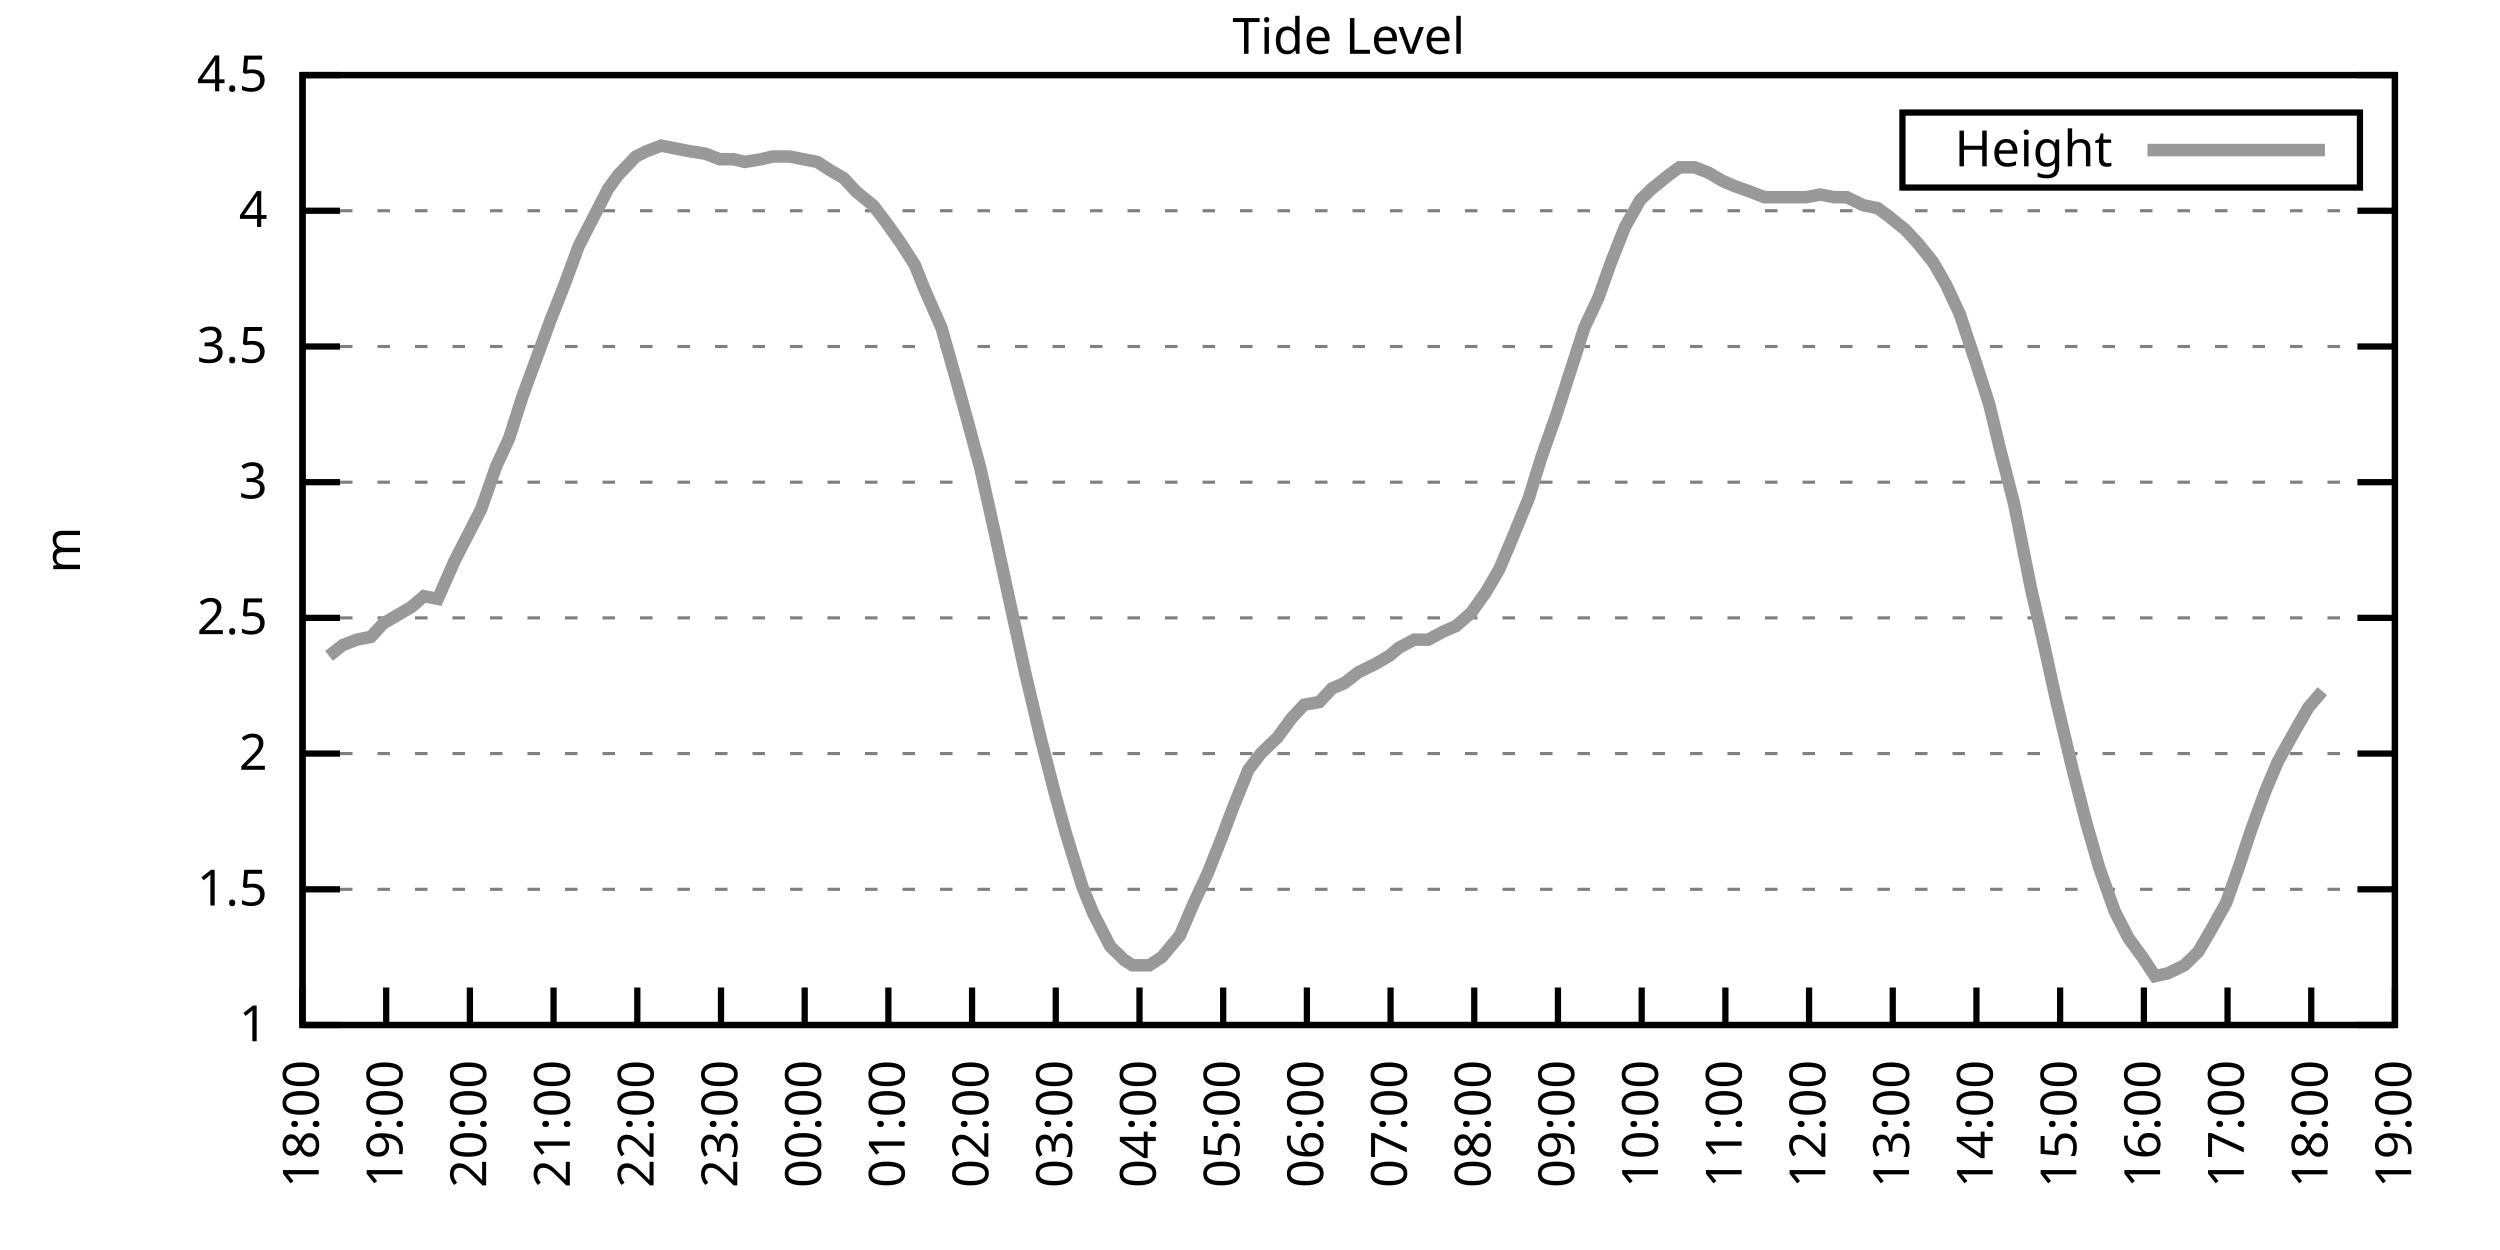
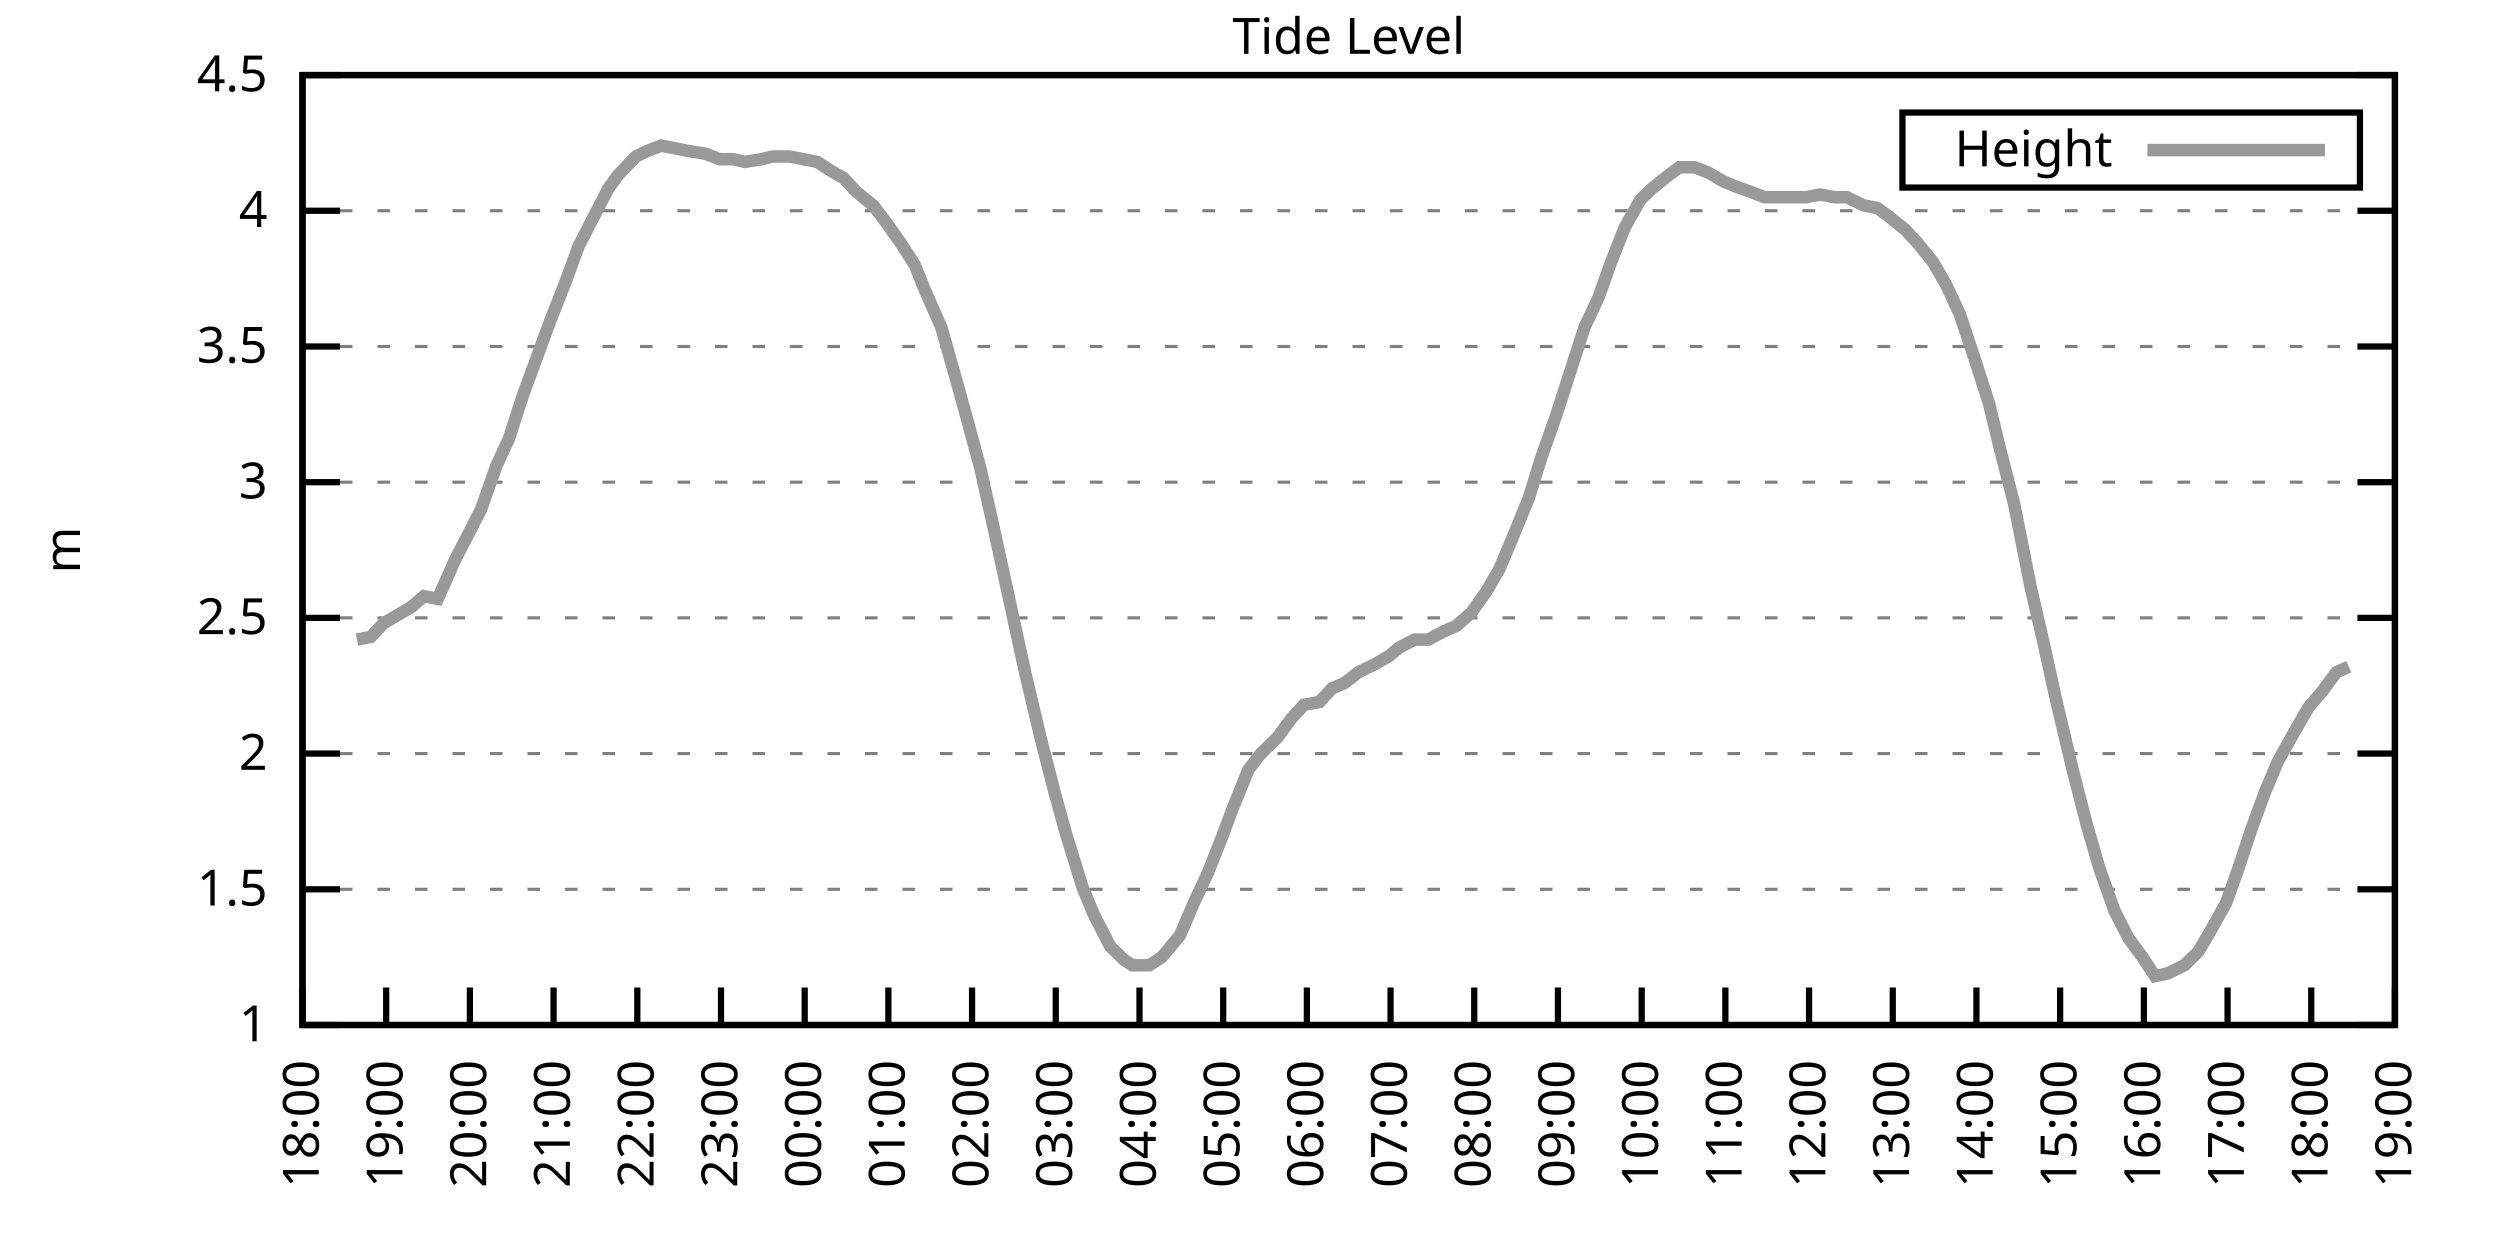
<svg xmlns="http://www.w3.org/2000/svg" xmlns:xlink="http://www.w3.org/1999/xlink" width="400" height="200" viewBox="0 0 400 200">
  <g id="gnuplot_canvas">
    <rect x="0" y="0" width="400" height="200" fill="none" />
    <defs>
      <circle id="gpDot" r="0.5" stroke-width="0.5" stroke="currentColor" />
      <path id="gpPt0" stroke-width="0.333" stroke="currentColor" d="M-1,0 h2 M0,-1 v2" />
      <path id="gpPt1" stroke-width="0.333" stroke="currentColor" d="M-1,-1 L1,1 M1,-1 L-1,1" />
      <path id="gpPt2" stroke-width="0.333" stroke="currentColor" d="M-1,0 L1,0 M0,-1 L0,1 M-1,-1 L1,1 M-1,1 L1,-1" />
      <rect id="gpPt3" stroke-width="0.333" stroke="currentColor" x="-1" y="-1" width="2" height="2" />
      <rect id="gpPt4" stroke-width="0.333" stroke="currentColor" fill="currentColor" x="-1" y="-1" width="2" height="2" />
      <circle id="gpPt5" stroke-width="0.333" stroke="currentColor" cx="0" cy="0" r="1" />
      <use xlink:href="#gpPt5" id="gpPt6" fill="currentColor" stroke="none" />
      <path id="gpPt7" stroke-width="0.333" stroke="currentColor" d="M0,-1.33 L-1.33,0.67 L1.33,0.67 z" />
      <use xlink:href="#gpPt7" id="gpPt8" fill="currentColor" stroke="none" />
      <use xlink:href="#gpPt7" id="gpPt9" stroke="currentColor" transform="rotate(180)" />
      <use xlink:href="#gpPt9" id="gpPt10" fill="currentColor" stroke="none" />
      <use xlink:href="#gpPt3" id="gpPt11" stroke="currentColor" transform="rotate(45)" />
      <use xlink:href="#gpPt11" id="gpPt12" fill="currentColor" stroke="none" />
      <path id="gpPt13" stroke-width="0.333" stroke="currentColor" d="M0,1.330 L1.265,0.411 L0.782,-1.067 L-0.782,-1.076 L-1.265,0.411 z" />
      <use xlink:href="#gpPt13" id="gpPt14" fill="currentColor" stroke="none" />
      <filter id="textbox" filterUnits="objectBoundingBox" x="0" y="0" height="1" width="1">
        <feFlood flood-color="white" flood-opacity="1" result="bgnd" />
        <feComposite in="SourceGraphic" in2="bgnd" operator="atop" />
      </filter>
      <filter id="greybox" filterUnits="objectBoundingBox" x="0" y="0" height="1" width="1">
        <feFlood flood-color="lightgrey" flood-opacity="1" result="grey" />
        <feComposite in="SourceGraphic" in2="grey" operator="atop" />
      </filter>
    </defs>
    <g fill="none" color="white" stroke="currentColor" stroke-width="1.00" stroke-linecap="butt" stroke-linejoin="miter">
</g>
    <g fill="none" color="black" stroke="currentColor" stroke-width="1.00" stroke-linecap="butt" stroke-linejoin="miter">
      <g stroke="none" shape-rendering="crispEdges">
        <polygon fill="rgb(255, 255, 255)" points="48.40,164.00 383.18,164.00 383.18,12.02 48.40,12.02 " />
      </g>
    </g>
    <g fill="none" color="black" stroke="currentColor" stroke-width="1.00" stroke-linecap="butt" stroke-linejoin="miter">
</g>
    <g fill="none" color="black" stroke="black" stroke-width="0.50" stroke-linecap="butt" stroke-linejoin="miter">
</g>
    <g fill="none" color="gray" stroke="currentColor" stroke-width="0.50" stroke-linecap="butt" stroke-linejoin="miter">
      <path stroke="gray" stroke-dasharray="2,4" class="gridline" d="M48.40,164.00 L383.19,164.00  " />
    </g>
    <g fill="none" color="gray" stroke="gray" stroke-width="1.00" stroke-linecap="butt" stroke-linejoin="miter">
</g>
    <g fill="none" color="black" stroke="currentColor" stroke-width="1.00" stroke-linecap="butt" stroke-linejoin="miter">
      <path stroke="black" d="M48.40,164.00 L54.40,164.00 M383.19,164.00 L377.19,164.00  " />
      <g transform="translate(42.80,166.60)" stroke="none" fill="black" font-family="Sans" font-size="8.00" text-anchor="end">
        <text>
          <tspan font-family="Sans"> 1</tspan>
        </text>
      </g>
    </g>
    <g fill="none" color="black" stroke="currentColor" stroke-width="1.00" stroke-linecap="butt" stroke-linejoin="miter">
</g>
    <g fill="none" color="black" stroke="black" stroke-width="0.50" stroke-linecap="butt" stroke-linejoin="miter">
</g>
    <g fill="none" color="gray" stroke="currentColor" stroke-width="0.50" stroke-linecap="butt" stroke-linejoin="miter">
      <path stroke="gray" stroke-dasharray="2,4" class="gridline" d="M48.40,142.29 L383.19,142.29  " />
    </g>
    <g fill="none" color="gray" stroke="gray" stroke-width="1.00" stroke-linecap="butt" stroke-linejoin="miter">
</g>
    <g fill="none" color="black" stroke="currentColor" stroke-width="1.00" stroke-linecap="butt" stroke-linejoin="miter">
      <path stroke="black" d="M48.40,142.29 L54.40,142.29 M383.19,142.29 L377.19,142.29  " />
      <g transform="translate(42.80,144.89)" stroke="none" fill="black" font-family="Sans" font-size="8.00" text-anchor="end">
        <text>
          <tspan font-family="Sans"> 1.5</tspan>
        </text>
      </g>
    </g>
    <g fill="none" color="black" stroke="currentColor" stroke-width="1.00" stroke-linecap="butt" stroke-linejoin="miter">
</g>
    <g fill="none" color="black" stroke="black" stroke-width="0.50" stroke-linecap="butt" stroke-linejoin="miter">
</g>
    <g fill="none" color="gray" stroke="currentColor" stroke-width="0.50" stroke-linecap="butt" stroke-linejoin="miter">
      <path stroke="gray" stroke-dasharray="2,4" class="gridline" d="M48.40,120.57 L383.19,120.57  " />
    </g>
    <g fill="none" color="gray" stroke="gray" stroke-width="1.00" stroke-linecap="butt" stroke-linejoin="miter">
</g>
    <g fill="none" color="black" stroke="currentColor" stroke-width="1.00" stroke-linecap="butt" stroke-linejoin="miter">
      <path stroke="black" d="M48.40,120.57 L54.40,120.57 M383.19,120.57 L377.19,120.57  " />
      <g transform="translate(42.80,123.17)" stroke="none" fill="black" font-family="Sans" font-size="8.00" text-anchor="end">
        <text>
          <tspan font-family="Sans"> 2</tspan>
        </text>
      </g>
    </g>
    <g fill="none" color="black" stroke="currentColor" stroke-width="1.00" stroke-linecap="butt" stroke-linejoin="miter">
</g>
    <g fill="none" color="black" stroke="black" stroke-width="0.50" stroke-linecap="butt" stroke-linejoin="miter">
</g>
    <g fill="none" color="gray" stroke="currentColor" stroke-width="0.50" stroke-linecap="butt" stroke-linejoin="miter">
      <path stroke="gray" stroke-dasharray="2,4" class="gridline" d="M48.40,98.86 L383.19,98.86  " />
    </g>
    <g fill="none" color="gray" stroke="gray" stroke-width="1.00" stroke-linecap="butt" stroke-linejoin="miter">
</g>
    <g fill="none" color="black" stroke="currentColor" stroke-width="1.00" stroke-linecap="butt" stroke-linejoin="miter">
      <path stroke="black" d="M48.40,98.86 L54.40,98.86 M383.19,98.86 L377.19,98.86  " />
      <g transform="translate(42.80,101.46)" stroke="none" fill="black" font-family="Sans" font-size="8.00" text-anchor="end">
        <text>
          <tspan font-family="Sans"> 2.5</tspan>
        </text>
      </g>
    </g>
    <g fill="none" color="black" stroke="currentColor" stroke-width="1.00" stroke-linecap="butt" stroke-linejoin="miter">
</g>
    <g fill="none" color="black" stroke="black" stroke-width="0.50" stroke-linecap="butt" stroke-linejoin="miter">
</g>
    <g fill="none" color="gray" stroke="currentColor" stroke-width="0.50" stroke-linecap="butt" stroke-linejoin="miter">
      <path stroke="gray" stroke-dasharray="2,4" class="gridline" d="M48.40,77.15 L383.19,77.15  " />
    </g>
    <g fill="none" color="gray" stroke="gray" stroke-width="1.00" stroke-linecap="butt" stroke-linejoin="miter">
</g>
    <g fill="none" color="black" stroke="currentColor" stroke-width="1.00" stroke-linecap="butt" stroke-linejoin="miter">
      <path stroke="black" d="M48.40,77.15 L54.40,77.15 M383.19,77.15 L377.19,77.15  " />
      <g transform="translate(42.80,79.75)" stroke="none" fill="black" font-family="Sans" font-size="8.00" text-anchor="end">
        <text>
          <tspan font-family="Sans"> 3</tspan>
        </text>
      </g>
    </g>
    <g fill="none" color="black" stroke="currentColor" stroke-width="1.00" stroke-linecap="butt" stroke-linejoin="miter">
</g>
    <g fill="none" color="black" stroke="black" stroke-width="0.50" stroke-linecap="butt" stroke-linejoin="miter">
</g>
    <g fill="none" color="gray" stroke="currentColor" stroke-width="0.50" stroke-linecap="butt" stroke-linejoin="miter">
      <path stroke="gray" stroke-dasharray="2,4" class="gridline" d="M48.40,55.44 L383.19,55.44  " />
    </g>
    <g fill="none" color="gray" stroke="gray" stroke-width="1.00" stroke-linecap="butt" stroke-linejoin="miter">
</g>
    <g fill="none" color="black" stroke="currentColor" stroke-width="1.00" stroke-linecap="butt" stroke-linejoin="miter">
      <path stroke="black" d="M48.40,55.44 L54.40,55.44 M383.19,55.44 L377.19,55.44  " />
      <g transform="translate(42.80,58.04)" stroke="none" fill="black" font-family="Sans" font-size="8.00" text-anchor="end">
        <text>
          <tspan font-family="Sans"> 3.5</tspan>
        </text>
      </g>
    </g>
    <g fill="none" color="black" stroke="currentColor" stroke-width="1.00" stroke-linecap="butt" stroke-linejoin="miter">
</g>
    <g fill="none" color="black" stroke="black" stroke-width="0.50" stroke-linecap="butt" stroke-linejoin="miter">
</g>
    <g fill="none" color="gray" stroke="currentColor" stroke-width="0.50" stroke-linecap="butt" stroke-linejoin="miter">
      <path stroke="gray" stroke-dasharray="2,4" class="gridline" d="M48.40,33.72 L383.19,33.72  " />
    </g>
    <g fill="none" color="gray" stroke="gray" stroke-width="1.00" stroke-linecap="butt" stroke-linejoin="miter">
</g>
    <g fill="none" color="black" stroke="currentColor" stroke-width="1.00" stroke-linecap="butt" stroke-linejoin="miter">
      <path stroke="black" d="M48.40,33.72 L54.40,33.72 M383.19,33.72 L377.19,33.72  " />
      <g transform="translate(42.80,36.32)" stroke="none" fill="black" font-family="Sans" font-size="8.00" text-anchor="end">
        <text>
          <tspan font-family="Sans"> 4</tspan>
        </text>
      </g>
    </g>
    <g fill="none" color="black" stroke="currentColor" stroke-width="1.00" stroke-linecap="butt" stroke-linejoin="miter">
</g>
    <g fill="none" color="black" stroke="black" stroke-width="0.50" stroke-linecap="butt" stroke-linejoin="miter">
</g>
    <g fill="none" color="gray" stroke="currentColor" stroke-width="0.50" stroke-linecap="butt" stroke-linejoin="miter">
      <path stroke="gray" stroke-dasharray="2,4" class="gridline" d="M48.40,12.01 L383.19,12.01  " />
    </g>
    <g fill="none" color="gray" stroke="gray" stroke-width="1.00" stroke-linecap="butt" stroke-linejoin="miter">
</g>
    <g fill="none" color="black" stroke="currentColor" stroke-width="1.00" stroke-linecap="butt" stroke-linejoin="miter">
      <path stroke="black" d="M48.40,12.01 L54.40,12.01 M383.19,12.01 L377.19,12.01  " />
      <g transform="translate(42.80,14.61)" stroke="none" fill="black" font-family="Sans" font-size="8.00" text-anchor="end">
        <text>
          <tspan font-family="Sans"> 4.5</tspan>
        </text>
      </g>
    </g>
    <g fill="none" color="black" stroke="currentColor" stroke-width="1.00" stroke-linecap="butt" stroke-linejoin="miter">
      <path stroke="black" d="M48.40,164.00 L48.40,158.00  " />
      <g transform="translate(51.00,169.60) rotate(270.00)" stroke="none" fill="black" font-family="Sans" font-size="8.00" text-anchor="end">
        <text>
          <tspan font-family="Sans">18:00</tspan>
        </text>
      </g>
    </g>
    <g fill="none" color="black" stroke="currentColor" stroke-width="1.00" stroke-linecap="butt" stroke-linejoin="miter">
      <path stroke="black" d="M61.79,164.00 L61.79,158.00  " />
      <g transform="translate(64.39,169.60) rotate(270.00)" stroke="none" fill="black" font-family="Sans" font-size="8.00" text-anchor="end">
        <text>
          <tspan font-family="Sans">19:00</tspan>
        </text>
      </g>
    </g>
    <g fill="none" color="black" stroke="currentColor" stroke-width="1.00" stroke-linecap="butt" stroke-linejoin="miter">
      <path stroke="black" d="M75.18,164.00 L75.18,158.00  " />
      <g transform="translate(77.78,169.60) rotate(270.00)" stroke="none" fill="black" font-family="Sans" font-size="8.00" text-anchor="end">
        <text>
          <tspan font-family="Sans">20:00</tspan>
        </text>
      </g>
    </g>
    <g fill="none" color="black" stroke="currentColor" stroke-width="1.00" stroke-linecap="butt" stroke-linejoin="miter">
      <path stroke="black" d="M88.57,164.00 L88.57,158.00  " />
      <g transform="translate(91.17,169.60) rotate(270.00)" stroke="none" fill="black" font-family="Sans" font-size="8.00" text-anchor="end">
        <text>
          <tspan font-family="Sans">21:00</tspan>
        </text>
      </g>
    </g>
    <g fill="none" color="black" stroke="currentColor" stroke-width="1.00" stroke-linecap="butt" stroke-linejoin="miter">
      <path stroke="black" d="M101.97,164.00 L101.97,158.00  " />
      <g transform="translate(104.57,169.60) rotate(270.00)" stroke="none" fill="black" font-family="Sans" font-size="8.00" text-anchor="end">
        <text>
          <tspan font-family="Sans">22:00</tspan>
        </text>
      </g>
    </g>
    <g fill="none" color="black" stroke="currentColor" stroke-width="1.00" stroke-linecap="butt" stroke-linejoin="miter">
      <path stroke="black" d="M115.36,164.00 L115.36,158.00  " />
      <g transform="translate(117.96,169.60) rotate(270.00)" stroke="none" fill="black" font-family="Sans" font-size="8.00" text-anchor="end">
        <text>
          <tspan font-family="Sans">23:00</tspan>
        </text>
      </g>
    </g>
    <g fill="none" color="black" stroke="currentColor" stroke-width="1.00" stroke-linecap="butt" stroke-linejoin="miter">
      <path stroke="black" d="M128.75,164.00 L128.75,158.00  " />
      <g transform="translate(131.35,169.60) rotate(270.00)" stroke="none" fill="black" font-family="Sans" font-size="8.00" text-anchor="end">
        <text>
          <tspan font-family="Sans">00:00</tspan>
        </text>
      </g>
    </g>
    <g fill="none" color="black" stroke="currentColor" stroke-width="1.00" stroke-linecap="butt" stroke-linejoin="miter">
      <path stroke="black" d="M142.14,164.00 L142.14,158.00  " />
      <g transform="translate(144.74,169.60) rotate(270.00)" stroke="none" fill="black" font-family="Sans" font-size="8.00" text-anchor="end">
        <text>
          <tspan font-family="Sans">01:00</tspan>
        </text>
      </g>
    </g>
    <g fill="none" color="black" stroke="currentColor" stroke-width="1.00" stroke-linecap="butt" stroke-linejoin="miter">
      <path stroke="black" d="M155.53,164.00 L155.53,158.00  " />
      <g transform="translate(158.13,169.60) rotate(270.00)" stroke="none" fill="black" font-family="Sans" font-size="8.00" text-anchor="end">
        <text>
          <tspan font-family="Sans">02:00</tspan>
        </text>
      </g>
    </g>
    <g fill="none" color="black" stroke="currentColor" stroke-width="1.00" stroke-linecap="butt" stroke-linejoin="miter">
      <path stroke="black" d="M168.92,164.00 L168.92,158.00  " />
      <g transform="translate(171.52,169.60) rotate(270.00)" stroke="none" fill="black" font-family="Sans" font-size="8.00" text-anchor="end">
        <text>
          <tspan font-family="Sans">03:00</tspan>
        </text>
      </g>
    </g>
    <g fill="none" color="black" stroke="currentColor" stroke-width="1.00" stroke-linecap="butt" stroke-linejoin="miter">
      <path stroke="black" d="M182.32,164.00 L182.32,158.00  " />
      <g transform="translate(184.92,169.60) rotate(270.00)" stroke="none" fill="black" font-family="Sans" font-size="8.00" text-anchor="end">
        <text>
          <tspan font-family="Sans">04:00</tspan>
        </text>
      </g>
    </g>
    <g fill="none" color="black" stroke="currentColor" stroke-width="1.00" stroke-linecap="butt" stroke-linejoin="miter">
      <path stroke="black" d="M195.71,164.00 L195.71,158.00  " />
      <g transform="translate(198.31,169.60) rotate(270.00)" stroke="none" fill="black" font-family="Sans" font-size="8.00" text-anchor="end">
        <text>
          <tspan font-family="Sans">05:00</tspan>
        </text>
      </g>
    </g>
    <g fill="none" color="black" stroke="currentColor" stroke-width="1.00" stroke-linecap="butt" stroke-linejoin="miter">
      <path stroke="black" d="M209.10,164.00 L209.10,158.00  " />
      <g transform="translate(211.70,169.60) rotate(270.00)" stroke="none" fill="black" font-family="Sans" font-size="8.00" text-anchor="end">
        <text>
          <tspan font-family="Sans">06:00</tspan>
        </text>
      </g>
    </g>
    <g fill="none" color="black" stroke="currentColor" stroke-width="1.00" stroke-linecap="butt" stroke-linejoin="miter">
      <path stroke="black" d="M222.49,164.00 L222.49,158.00  " />
      <g transform="translate(225.09,169.60) rotate(270.00)" stroke="none" fill="black" font-family="Sans" font-size="8.00" text-anchor="end">
        <text>
          <tspan font-family="Sans">07:00</tspan>
        </text>
      </g>
    </g>
    <g fill="none" color="black" stroke="currentColor" stroke-width="1.00" stroke-linecap="butt" stroke-linejoin="miter">
      <path stroke="black" d="M235.88,164.00 L235.88,158.00  " />
      <g transform="translate(238.48,169.60) rotate(270.00)" stroke="none" fill="black" font-family="Sans" font-size="8.00" text-anchor="end">
        <text>
          <tspan font-family="Sans">08:00</tspan>
        </text>
      </g>
    </g>
    <g fill="none" color="black" stroke="currentColor" stroke-width="1.00" stroke-linecap="butt" stroke-linejoin="miter">
      <path stroke="black" d="M249.27,164.00 L249.27,158.00  " />
      <g transform="translate(251.87,169.60) rotate(270.00)" stroke="none" fill="black" font-family="Sans" font-size="8.00" text-anchor="end">
        <text>
          <tspan font-family="Sans">09:00</tspan>
        </text>
      </g>
    </g>
    <g fill="none" color="black" stroke="currentColor" stroke-width="1.00" stroke-linecap="butt" stroke-linejoin="miter">
      <path stroke="black" d="M262.67,164.00 L262.67,158.00  " />
      <g transform="translate(265.27,169.60) rotate(270.00)" stroke="none" fill="black" font-family="Sans" font-size="8.00" text-anchor="end">
        <text>
          <tspan font-family="Sans">10:00</tspan>
        </text>
      </g>
    </g>
    <g fill="none" color="black" stroke="currentColor" stroke-width="1.00" stroke-linecap="butt" stroke-linejoin="miter">
      <path stroke="black" d="M276.06,164.00 L276.06,158.00  " />
      <g transform="translate(278.66,169.60) rotate(270.00)" stroke="none" fill="black" font-family="Sans" font-size="8.00" text-anchor="end">
        <text>
          <tspan font-family="Sans">11:00</tspan>
        </text>
      </g>
    </g>
    <g fill="none" color="black" stroke="currentColor" stroke-width="1.00" stroke-linecap="butt" stroke-linejoin="miter">
      <path stroke="black" d="M289.45,164.00 L289.45,158.00  " />
      <g transform="translate(292.05,169.60) rotate(270.00)" stroke="none" fill="black" font-family="Sans" font-size="8.00" text-anchor="end">
        <text>
          <tspan font-family="Sans">12:00</tspan>
        </text>
      </g>
    </g>
    <g fill="none" color="black" stroke="currentColor" stroke-width="1.00" stroke-linecap="butt" stroke-linejoin="miter">
      <path stroke="black" d="M302.84,164.00 L302.84,158.00  " />
      <g transform="translate(305.44,169.60) rotate(270.00)" stroke="none" fill="black" font-family="Sans" font-size="8.00" text-anchor="end">
        <text>
          <tspan font-family="Sans">13:00</tspan>
        </text>
      </g>
    </g>
    <g fill="none" color="black" stroke="currentColor" stroke-width="1.00" stroke-linecap="butt" stroke-linejoin="miter">
      <path stroke="black" d="M316.23,164.00 L316.23,158.00  " />
      <g transform="translate(318.83,169.60) rotate(270.00)" stroke="none" fill="black" font-family="Sans" font-size="8.00" text-anchor="end">
        <text>
          <tspan font-family="Sans">14:00</tspan>
        </text>
      </g>
    </g>
    <g fill="none" color="black" stroke="currentColor" stroke-width="1.00" stroke-linecap="butt" stroke-linejoin="miter">
      <path stroke="black" d="M329.62,164.00 L329.62,158.00  " />
      <g transform="translate(332.22,169.60) rotate(270.00)" stroke="none" fill="black" font-family="Sans" font-size="8.00" text-anchor="end">
        <text>
          <tspan font-family="Sans">15:00</tspan>
        </text>
      </g>
    </g>
    <g fill="none" color="black" stroke="currentColor" stroke-width="1.00" stroke-linecap="butt" stroke-linejoin="miter">
      <path stroke="black" d="M343.02,164.00 L343.02,158.00  " />
      <g transform="translate(345.62,169.60) rotate(270.00)" stroke="none" fill="black" font-family="Sans" font-size="8.00" text-anchor="end">
        <text>
          <tspan font-family="Sans">16:00</tspan>
        </text>
      </g>
    </g>
    <g fill="none" color="black" stroke="currentColor" stroke-width="1.00" stroke-linecap="butt" stroke-linejoin="miter">
      <path stroke="black" d="M356.41,164.00 L356.41,158.00  " />
      <g transform="translate(359.01,169.60) rotate(270.00)" stroke="none" fill="black" font-family="Sans" font-size="8.00" text-anchor="end">
        <text>
          <tspan font-family="Sans">17:00</tspan>
        </text>
      </g>
    </g>
    <g fill="none" color="black" stroke="currentColor" stroke-width="1.00" stroke-linecap="butt" stroke-linejoin="miter">
      <path stroke="black" d="M369.80,164.00 L369.80,158.00  " />
      <g transform="translate(372.40,169.60) rotate(270.00)" stroke="none" fill="black" font-family="Sans" font-size="8.00" text-anchor="end">
        <text>
          <tspan font-family="Sans">18:00</tspan>
        </text>
      </g>
    </g>
    <g fill="none" color="black" stroke="currentColor" stroke-width="1.00" stroke-linecap="butt" stroke-linejoin="miter">
      <path stroke="black" d="M383.19,164.00 L383.19,158.00  " />
      <g transform="translate(385.79,169.60) rotate(270.00)" stroke="none" fill="black" font-family="Sans" font-size="8.00" text-anchor="end">
        <text>
          <tspan font-family="Sans">19:00</tspan>
        </text>
      </g>
    </g>
    <g fill="none" color="black" stroke="currentColor" stroke-width="1.00" stroke-linecap="butt" stroke-linejoin="miter">
</g>
    <g fill="none" color="black" stroke="currentColor" stroke-width="1.00" stroke-linecap="butt" stroke-linejoin="miter">
      <path stroke="black" d="M48.40,12.01 L48.40,164.00 L383.19,164.00 L383.19,12.01 L48.40,12.01 Z  " />
    </g>
    <g fill="none" color="black" stroke="currentColor" stroke-width="1.00" stroke-linecap="butt" stroke-linejoin="miter">
</g>
    <g fill="none" color="black" stroke="currentColor" stroke-width="1.00" stroke-linecap="butt" stroke-linejoin="miter">
      <path stroke="black" d="M304.39,30.01 L304.39,18.01 L377.59,18.01 L377.59,30.01 L304.39,30.01 Z  " />
    </g>
    <g id="Tide_level_plot_1">
      <g fill="none" color="white" stroke="black" stroke-width="2.00" stroke-linecap="butt" stroke-linejoin="miter">
</g>
      <g fill="none" color="black" stroke="currentColor" stroke-width="2.00" stroke-linecap="butt" stroke-linejoin="miter">
        <g transform="translate(337.99,26.61)" stroke="none" fill="black" font-family="Sans" font-size="8.00" text-anchor="end">
          <text>
            <tspan font-family="Sans">Height</tspan>
          </text>
        </g>
      </g>
      <g fill="none" color="black" stroke="currentColor" stroke-width="2.00" stroke-linecap="butt" stroke-linejoin="miter">
-         <path stroke="rgb(153, 153, 153)" d="M343.59,24.01 L371.99,24.01 M52.64,104.94 L54.87,103.20 L57.10,102.34 L59.34,101.90 L61.35,99.73 L63.58,98.43   L65.81,97.12 L67.82,95.39 L70.05,95.82 L72.73,89.74 L74.74,85.83 L76.97,81.49 L79.42,74.54 L81.43,70.20   L83.66,63.25 L85.90,57.17 L88.13,51.09 L90.36,45.45 L92.59,39.37 L94.82,35.03 L97.28,30.25 L98.84,28.08   L101.74,25.04 L103.53,24.17 L105.76,23.30 L107.99,23.73 L110.22,24.17 L112.90,24.60 L115.13,25.47 L117.37,25.47   L119.15,25.91 L121.83,25.47 L123.62,25.04 L126.29,25.04 L128.53,25.47 L130.76,25.91 L132.77,27.21 L135.00,28.51   L137.01,30.68 L139.69,32.85 L141.69,35.46 L144.15,38.93 L146.38,42.41 L147.94,46.32 L150.62,52.40 L153.08,61.08   L154.64,66.73 L156.87,74.98 L159.10,84.97 L164.01,107.55 L166.47,117.97 L168.70,126.65 L170.49,133.17 L173.17,141.85   L174.95,146.20 L177.63,151.41 L179.86,153.58 L181.20,154.45 L183.88,154.45 L185.89,153.14 L188.79,149.67 L191.02,144.46   L193.25,139.68 L195.48,134.04 L197.27,129.26 L199.73,123.18 L201.73,120.57 L204.41,117.97 L206.64,114.93 L208.65,112.76   L211.11,112.32 L213.12,110.15 L215.13,109.28 L217.36,107.55 L220.04,106.24 L222.27,104.94 L223.83,103.64 L226.29,102.34   L228.52,102.34 L230.97,101.03 L232.98,100.16 L235.44,97.99 L237.89,94.52 L239.90,91.04 L241.91,86.27 L244.59,79.75   L246.60,73.24 L249.05,66.29 L251.28,59.34 L253.51,52.40 L255.75,47.62 L257.76,41.97 L259.99,36.33 L262.44,31.99   L264.23,30.25 L266.91,28.08 L268.69,26.77 L271.15,26.77 L273.38,27.64 L275.61,28.95 L277.62,29.81 L280.07,30.68   L282.31,31.55 L284.54,31.55 L286.77,31.55 L289.00,31.55 L291.23,31.12 L293.47,31.55 L295.48,31.55 L298.15,32.85   L300.39,33.29 L302.17,34.59 L304.85,36.76 L306.86,38.93 L309.31,41.97 L311.32,45.45 L313.55,50.22 L316.01,57.61   L318.24,64.56 L320.03,71.94 L322.26,80.62 L324.94,94.08 L326.95,102.77 L328.95,111.89 L331.63,123.18 L333.86,131.86   L335.87,138.81 L338.33,145.76 L340.56,150.10 L342.79,153.14 L344.80,156.18 L346.81,155.75 L349.49,154.45 L351.72,152.28   L353.51,149.24 L356.18,144.46 L358.19,138.81 L360.20,132.73 L362.43,126.65 L364.44,121.88 L367.34,116.67 L369.35,113.19   L371.58,110.59  " />
+         <path stroke="rgb(153, 153, 153)" d="M343.59,24.01 L371.99,24.01 M57.10,102.34 L59.34,101.90 L61.35,99.73 L63.58,98.43 L65.81,97.12 L67.82,95.39   L70.05,95.82 L72.73,89.74 L74.74,85.83 L76.97,81.49 L79.42,74.54 L81.43,70.20 L83.66,63.25 L85.90,57.17   L88.13,51.09 L90.36,45.45 L92.59,39.37 L94.82,35.03 L97.28,30.25 L98.84,28.08 L101.74,25.04 L103.53,24.17   L105.76,23.30 L107.99,23.73 L110.22,24.17 L112.90,24.60 L115.13,25.47 L117.37,25.47 L119.15,25.91 L121.83,25.47   L123.62,25.04 L126.29,25.04 L128.53,25.47 L130.76,25.91 L132.77,27.21 L135.00,28.51 L137.01,30.68 L139.69,32.85   L141.69,35.46 L144.15,38.93 L146.38,42.41 L147.94,46.32 L150.62,52.40 L153.08,61.08 L154.64,66.73 L156.87,74.98   L159.10,84.97 L164.01,107.55 L166.47,117.97 L168.70,126.65 L170.49,133.17 L173.17,141.85 L174.95,146.20 L177.63,151.41   L179.86,153.58 L181.20,154.45 L183.88,154.45 L185.89,153.14 L188.79,149.67 L191.02,144.46 L193.25,139.68 L195.48,134.04   L197.27,129.26 L199.73,123.18 L201.73,120.57 L204.41,117.97 L206.64,114.93 L208.65,112.76 L211.11,112.32 L213.12,110.15   L215.13,109.28 L217.36,107.55 L220.04,106.24 L222.27,104.94 L223.83,103.64 L226.29,102.34 L228.52,102.34 L230.97,101.03   L232.98,100.16 L235.44,97.99 L237.89,94.52 L239.90,91.04 L241.91,86.27 L244.59,79.75 L246.60,73.24 L249.05,66.29   L251.28,59.34 L253.51,52.40 L255.75,47.62 L257.76,41.97 L259.99,36.33 L262.44,31.99 L264.23,30.25 L266.91,28.08   L268.69,26.77 L271.15,26.77 L273.38,27.64 L275.61,28.95 L277.62,29.81 L280.07,30.68 L282.31,31.55 L284.54,31.55   L286.77,31.55 L289.00,31.55 L291.23,31.12 L293.47,31.55 L295.48,31.55 L298.15,32.85 L300.39,33.29 L302.17,34.59   L304.85,36.76 L306.86,38.93 L309.31,41.97 L311.32,45.45 L313.55,50.22 L316.01,57.61 L318.24,64.56 L320.03,71.94   L322.26,80.62 L324.94,94.08 L326.95,102.77 L328.95,111.89 L331.63,123.18 L333.86,131.86 L335.87,138.81 L338.33,145.76   L340.56,150.10 L342.79,153.14 L344.80,156.18 L346.81,155.75 L349.49,154.45 L351.72,152.28 L353.51,149.24 L356.18,144.46   L358.19,138.81 L360.20,132.73 L362.43,126.65 L364.44,121.88 L367.34,116.67 L369.35,113.19 L371.58,110.59 L373.82,107.55   L375.82,106.68  " />
      </g>
    </g>
    <g fill="none" color="black" stroke="currentColor" stroke-width="2.00" stroke-linecap="butt" stroke-linejoin="miter">
</g>
    <g fill="none" color="black" stroke="black" stroke-width="1.00" stroke-linecap="butt" stroke-linejoin="miter">
</g>
    <g fill="none" color="black" stroke="currentColor" stroke-width="1.00" stroke-linecap="butt" stroke-linejoin="miter">
      <path stroke="black" d="M48.40,12.01 L48.40,164.00 L383.19,164.00 L383.19,12.01 L48.40,12.01 Z  " />
      <g transform="translate(12.80,88.01) rotate(270.00)" stroke="none" fill="black" font-family="Sans" font-size="8.00" text-anchor="middle">
        <text>
          <tspan font-family="Sans">m</tspan>
        </text>
      </g>
    </g>
    <g fill="none" color="black" stroke="currentColor" stroke-width="1.00" stroke-linecap="butt" stroke-linejoin="miter">
</g>
    <g fill="none" color="black" stroke="currentColor" stroke-width="1.00" stroke-linecap="butt" stroke-linejoin="miter">
      <g transform="translate(215.79,8.61)" stroke="none" fill="black" font-family="Sans" font-size="8.00" text-anchor="middle">
        <text>
          <tspan font-family="Sans">Tide Level</tspan>
        </text>
      </g>
    </g>
    <g fill="none" color="black" stroke="currentColor" stroke-width="1.00" stroke-linecap="butt" stroke-linejoin="miter">
</g>
  </g>
</svg>
